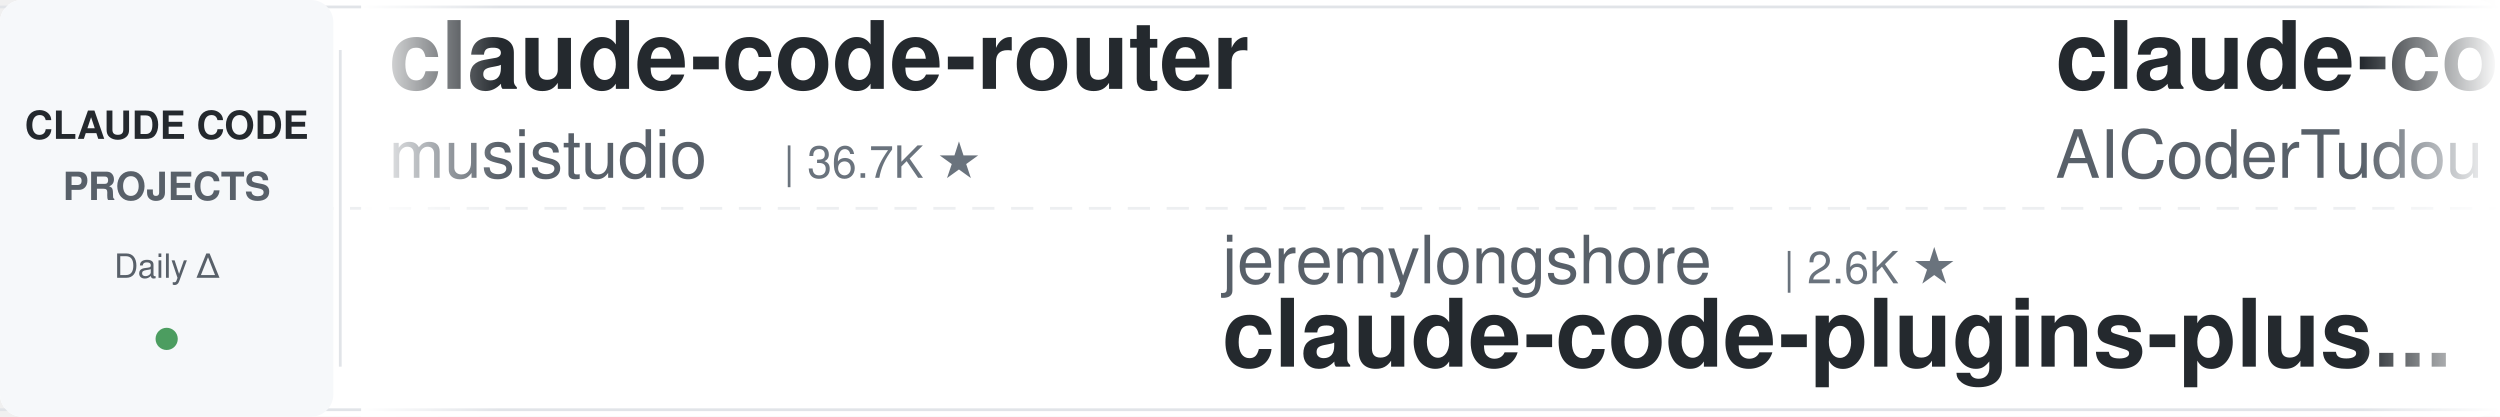
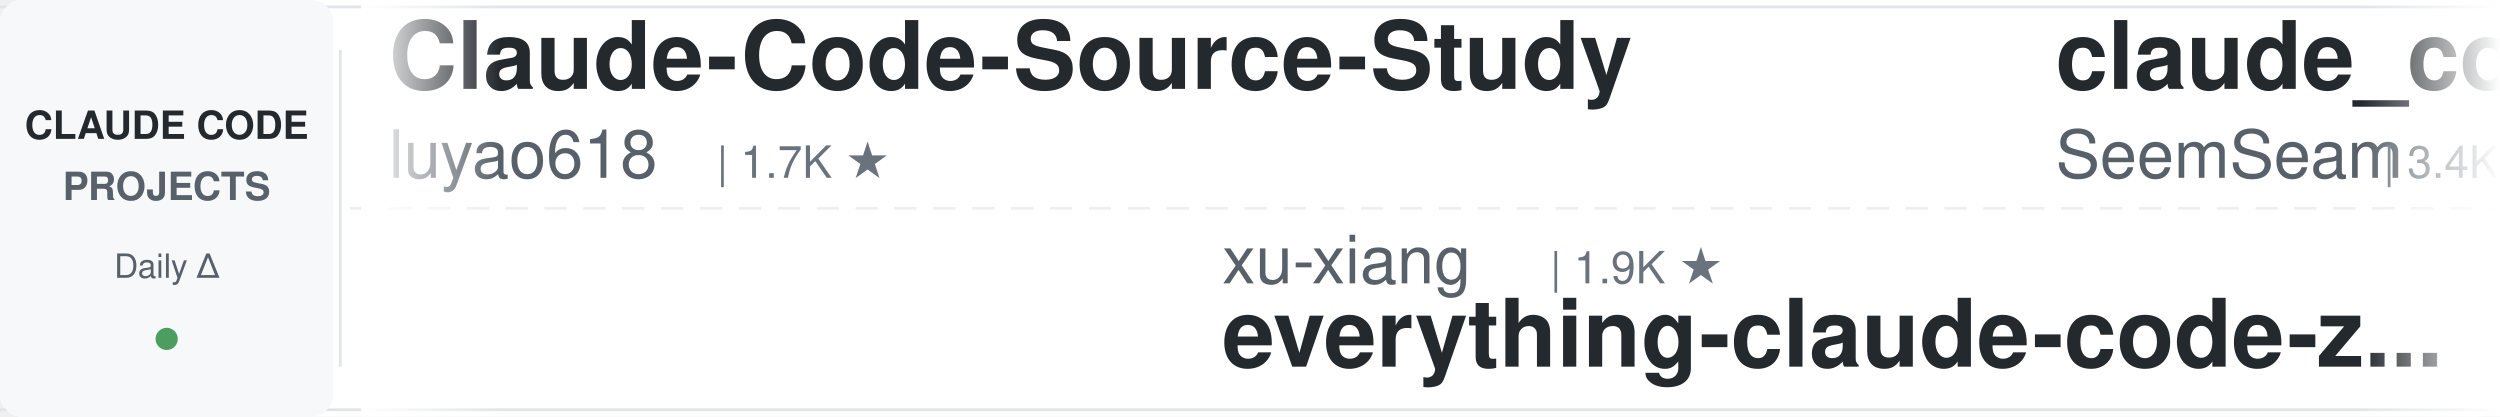
<svg xmlns="http://www.w3.org/2000/svg" width="900" height="150">
  <defs>
    <linearGradient id="leftFade" x1="0%" y1="0%" x2="100%" y2="0%">
      <stop offset="0%" style="stop-color:#ffffff;stop-opacity:1" />
      <stop offset="100%" style="stop-color:#ffffff;stop-opacity:0" />
    </linearGradient>
    <linearGradient id="rightFade" x1="0%" y1="0%" x2="100%" y2="0%">
      <stop offset="0%" style="stop-color:#ffffff;stop-opacity:0" />
      <stop offset="100%" style="stop-color:#ffffff;stop-opacity:1" />
    </linearGradient>
  </defs>
  <rect width="900" height="150" fill="#ffffff" rx="8" />
  <rect x="0" y="2" width="900" height="1" fill="#e1e4e8" />
  <rect x="0" y="147" width="900" height="1" fill="#e1e4e8" />
  <line x1="0" y1="75" x2="900" y2="75" stroke="#e1e4e8" stroke-width="1" stroke-dasharray="8 6" opacity="0.6" />
  <rect x="0" y="0" width="120" height="150" fill="#f6f8fa" rx="8" />
  <text x="60" y="50" font-family="-apple-system, BlinkMacSystemFont, 'Segoe UI', Helvetica, Arial, sans-serif" font-size="14" font-weight="600" fill="#24292e" text-anchor="middle">CLAUDE CODE</text>
  <text x="60" y="72" font-family="-apple-system, BlinkMacSystemFont, 'Segoe UI', Helvetica, Arial, sans-serif" font-size="14" font-weight="600" fill="#586069" text-anchor="middle">PROJECTS</text>
  <text x="60" y="100" font-family="-apple-system, BlinkMacSystemFont, 'Segoe UI', Helvetica, Arial, sans-serif" font-size="12" font-weight="500" fill="#586069" text-anchor="middle">Daily Δ</text>
  <circle cx="60" cy="122" r="4" fill="#22863a" opacity="0.8" />
  <rect x="122" y="18" width="1" height="114" fill="#e1e4e8" />
  <clipPath id="tickerClip">
    <rect x="130" y="0" width="770" height="150" />
  </clipPath>
  <g clip-path="url(#tickerClip)">
    <g id="tickerItems">
      <animateTransform attributeName="transform" attributeType="XML" type="translate" from="0 0" to="-3000 0" dur="54s" repeatCount="indefinite" />
      <g transform="translate(0, 0)">
+         <text x="140" y="32" font-family="-apple-system, BlinkMacSystemFont, 'Segoe UI', Helvetica, Arial, sans-serif" font-size="34" font-weight="600" fill="#24292e">Claude-Code-Source-Study</text>
+         <text x="140" y="64" font-family="-apple-system, BlinkMacSystemFont, 'Segoe UI', Helvetica, Arial, sans-serif" font-size="24" font-weight="400" fill="#586069">luyao618</text>
+         <text x="258" y="64" font-family="-apple-system, BlinkMacSystemFont, 'Segoe UI', Helvetica, Arial, sans-serif" font-size="16" font-weight="500" fill="#6a737d">| 1.7K ★</text>
+       </g>
+       <g transform="translate(300, 0)">
+         <text x="140" y="102" font-family="-apple-system, BlinkMacSystemFont, 'Segoe UI', Helvetica, Arial, sans-serif" font-size="24" font-weight="400" fill="#586069">xu-xiang</text>
+         <text x="258" y="102" font-family="-apple-system, BlinkMacSystemFont, 'Segoe UI', Helvetica, Arial, sans-serif" font-size="16" font-weight="500" fill="#6a737d">| 1.9K ★</text>
+         <text x="140" y="132" font-family="-apple-system, BlinkMacSystemFont, 'Segoe UI', Helvetica, Arial, sans-serif" font-size="34" font-weight="600" fill="#24292e">everything-claude-code-z...</text>
+       </g>
+       <g transform="translate(600, 0)">
+         <text x="140" y="32" font-family="-apple-system, BlinkMacSystemFont, 'Segoe UI', Helvetica, Arial, sans-serif" font-size="34" font-weight="600" fill="#24292e">claude_codex_bridge</text>
+         <text x="140" y="64" font-family="-apple-system, BlinkMacSystemFont, 'Segoe UI', Helvetica, Arial, sans-serif" font-size="24" font-weight="400" fill="#586069">SeemSeam</text>
+         <text x="258" y="64" font-family="-apple-system, BlinkMacSystemFont, 'Segoe UI', Helvetica, Arial, sans-serif" font-size="16" font-weight="500" fill="#6a737d">| 3.4K ★</text>
+       </g>
+       <g transform="translate(900, 0)">
+         <text x="140" y="102" font-family="-apple-system, BlinkMacSystemFont, 'Segoe UI', Helvetica, Arial, sans-serif" font-size="24" font-weight="400" fill="#586069">ding113</text>
+         <text x="246" y="102" font-family="-apple-system, BlinkMacSystemFont, 'Segoe UI', Helvetica, Arial, sans-serif" font-size="16" font-weight="500" fill="#6a737d">| 3.3K ★</text>
+         <text x="140" y="132" font-family="-apple-system, BlinkMacSystemFont, 'Segoe UI', Helvetica, Arial, sans-serif" font-size="34" font-weight="600" fill="#24292e">claude-code-hub</text>
+       </g>
+       <g transform="translate(1200, 0)">
+         <text x="140" y="32" font-family="-apple-system, BlinkMacSystemFont, 'Segoe UI', Helvetica, Arial, sans-serif" font-size="34" font-weight="600" fill="#24292e">awesome-claude-code-tool...</text>
+         <text x="140" y="64" font-family="-apple-system, BlinkMacSystemFont, 'Segoe UI', Helvetica, Arial, sans-serif" font-size="24" font-weight="400" fill="#586069">rohitg00</text>
+         <text x="258" y="64" font-family="-apple-system, BlinkMacSystemFont, 'Segoe UI', Helvetica, Arial, sans-serif" font-size="16" font-weight="500" fill="#6a737d">| 2.5K ★</text>
+       </g>
+       <g transform="translate(1500, 0)">
+         <text x="140" y="102" font-family="-apple-system, BlinkMacSystemFont, 'Segoe UI', Helvetica, Arial, sans-serif" font-size="24" font-weight="400" fill="#586069">alejandrobalderas</text>
+         <text x="366" y="102" font-family="-apple-system, BlinkMacSystemFont, 'Segoe UI', Helvetica, Arial, sans-serif" font-size="16" font-weight="500" fill="#6a737d">| 2.8K ★</text>
+         <text x="140" y="132" font-family="-apple-system, BlinkMacSystemFont, 'Segoe UI', Helvetica, Arial, sans-serif" font-size="34" font-weight="600" fill="#24292e">claude-code-from-source</text>
+       </g>
+       <g transform="translate(1800, 0)">
+         <text x="140" y="32" font-family="-apple-system, BlinkMacSystemFont, 'Segoe UI', Helvetica, Arial, sans-serif" font-size="34" font-weight="600" fill="#24292e">claude-code-video-toolki...</text>
+         <text x="140" y="64" font-family="-apple-system, BlinkMacSystemFont, 'Segoe UI', Helvetica, Arial, sans-serif" font-size="24" font-weight="400" fill="#586069">digitalsamba</text>
+         <text x="306" y="64" font-family="-apple-system, BlinkMacSystemFont, 'Segoe UI', Helvetica, Arial, sans-serif" font-size="16" font-weight="500" fill="#6a737d">| 1.9K ★</text>
+       </g>
+       <g transform="translate(2100, 0)">
+         <text x="140" y="102" font-family="-apple-system, BlinkMacSystemFont, 'Segoe UI', Helvetica, Arial, sans-serif" font-size="24" font-weight="400" fill="#586069">asgeirtj</text>
+         <text x="258" y="102" font-family="-apple-system, BlinkMacSystemFont, 'Segoe UI', Helvetica, Arial, sans-serif" font-size="16" font-weight="500" fill="#6a737d">| 63.0K ★</text>
+         <text x="140" y="132" font-family="-apple-system, BlinkMacSystemFont, 'Segoe UI', Helvetica, Arial, sans-serif" font-size="34" font-weight="600" fill="#24292e">system_prompts_leaks</text>
+       </g>
+       <g transform="translate(2400, 0)">
        <text x="140" y="32" font-family="-apple-system, BlinkMacSystemFont, 'Segoe UI', Helvetica, Arial, sans-serif" font-size="34" font-weight="600" fill="#24292e">claude-code-router</text>
        <text x="140" y="64" font-family="-apple-system, BlinkMacSystemFont, 'Segoe UI', Helvetica, Arial, sans-serif" font-size="24" font-weight="400" fill="#586069">musistudio</text>
        <text x="282" y="64" font-family="-apple-system, BlinkMacSystemFont, 'Segoe UI', Helvetica, Arial, sans-serif" font-size="16" font-weight="500" fill="#6a737d">| 36.7K ★</text>
      </g>
-       <g transform="translate(300, 0)">
-         <text x="140" y="102" font-family="-apple-system, BlinkMacSystemFont, 'Segoe UI', Helvetica, Arial, sans-serif" font-size="24" font-weight="400" fill="#586069">jeremylongshore</text>
-         <text x="342" y="102" font-family="-apple-system, BlinkMacSystemFont, 'Segoe UI', Helvetica, Arial, sans-serif" font-size="16" font-weight="500" fill="#6a737d">| 2.6K ★</text>
-         <text x="140" y="132" font-family="-apple-system, BlinkMacSystemFont, 'Segoe UI', Helvetica, Arial, sans-serif" font-size="34" font-weight="600" fill="#24292e">claude-code-plugins-plus...</text>
-       </g>
-       <g transform="translate(600, 0)">
-         <text x="140" y="32" font-family="-apple-system, BlinkMacSystemFont, 'Segoe UI', Helvetica, Arial, sans-serif" font-size="34" font-weight="600" fill="#24292e">claude-code-tudou</text>
-         <text x="140" y="64" font-family="-apple-system, BlinkMacSystemFont, 'Segoe UI', Helvetica, Arial, sans-serif" font-size="24" font-weight="400" fill="#586069">AICoderTudou</text>
-         <text x="306" y="64" font-family="-apple-system, BlinkMacSystemFont, 'Segoe UI', Helvetica, Arial, sans-serif" font-size="16" font-weight="500" fill="#6a737d">| 497 ★</text>
-       </g>
-       <g transform="translate(900, 0)">
-         <text x="140" y="102" font-family="-apple-system, BlinkMacSystemFont, 'Segoe UI', Helvetica, Arial, sans-serif" font-size="24" font-weight="400" fill="#586069">nicedreamzapp</text>
-         <text x="318" y="102" font-family="-apple-system, BlinkMacSystemFont, 'Segoe UI', Helvetica, Arial, sans-serif" font-size="16" font-weight="500" fill="#6a737d">| 3.2K ★</text>
-         <text x="140" y="132" font-family="-apple-system, BlinkMacSystemFont, 'Segoe UI', Helvetica, Arial, sans-serif" font-size="34" font-weight="600" fill="#24292e">claude-code-local</text>
-       </g>
-       <g transform="translate(1200, 0)">
-         <text x="140" y="32" font-family="-apple-system, BlinkMacSystemFont, 'Segoe UI', Helvetica, Arial, sans-serif" font-size="34" font-weight="600" fill="#24292e">Dive-into-Claude-Code</text>
-         <text x="140" y="64" font-family="-apple-system, BlinkMacSystemFont, 'Segoe UI', Helvetica, Arial, sans-serif" font-size="24" font-weight="400" fill="#586069">VILA-Lab</text>
-         <text x="258" y="64" font-family="-apple-system, BlinkMacSystemFont, 'Segoe UI', Helvetica, Arial, sans-serif" font-size="16" font-weight="500" fill="#6a737d">| 2.1K ★</text>
-       </g>
-       <g transform="translate(1500, 0)">
-         <text x="140" y="102" font-family="-apple-system, BlinkMacSystemFont, 'Segoe UI', Helvetica, Arial, sans-serif" font-size="24" font-weight="400" fill="#586069">ponponon</text>
-         <text x="258" y="102" font-family="-apple-system, BlinkMacSystemFont, 'Segoe UI', Helvetica, Arial, sans-serif" font-size="16" font-weight="500" fill="#6a737d">| 2.3K ★</text>
-         <text x="140" y="132" font-family="-apple-system, BlinkMacSystemFont, 'Segoe UI', Helvetica, Arial, sans-serif" font-size="34" font-weight="600" fill="#24292e">claude_code_src</text>
-       </g>
-       <g transform="translate(1800, 0)">
-         <text x="140" y="32" font-family="-apple-system, BlinkMacSystemFont, 'Segoe UI', Helvetica, Arial, sans-serif" font-size="34" font-weight="600" fill="#24292e">claude-code-proxy</text>
-         <text x="140" y="64" font-family="-apple-system, BlinkMacSystemFont, 'Segoe UI', Helvetica, Arial, sans-serif" font-size="24" font-weight="400" fill="#586069">1rgs</text>
-         <text x="210" y="64" font-family="-apple-system, BlinkMacSystemFont, 'Segoe UI', Helvetica, Arial, sans-serif" font-size="16" font-weight="500" fill="#6a737d">| 3.7K ★</text>
-       </g>
-       <g transform="translate(2100, 0)">
-         <text x="140" y="102" font-family="-apple-system, BlinkMacSystemFont, 'Segoe UI', Helvetica, Arial, sans-serif" font-size="24" font-weight="400" fill="#586069">feiskyer</text>
-         <text x="258" y="102" font-family="-apple-system, BlinkMacSystemFont, 'Segoe UI', Helvetica, Arial, sans-serif" font-size="16" font-weight="500" fill="#6a737d">| 1.6K ★</text>
-         <text x="140" y="132" font-family="-apple-system, BlinkMacSystemFont, 'Segoe UI', Helvetica, Arial, sans-serif" font-size="34" font-weight="600" fill="#24292e">claude-code-settings</text>
-       </g>
-       <g transform="translate(2400, 0)">
-         <text x="140" y="32" font-family="-apple-system, BlinkMacSystemFont, 'Segoe UI', Helvetica, Arial, sans-serif" font-size="34" font-weight="600" fill="#24292e">Open-ClaudeCode</text>
-         <text x="140" y="64" font-family="-apple-system, BlinkMacSystemFont, 'Segoe UI', Helvetica, Arial, sans-serif" font-size="24" font-weight="400" fill="#586069">LING71671</text>
-         <text x="270" y="64" font-family="-apple-system, BlinkMacSystemFont, 'Segoe UI', Helvetica, Arial, sans-serif" font-size="16" font-weight="500" fill="#6a737d">| 945 ★</text>
-       </g>
      <g transform="translate(2700, 0)">
-         <text x="140" y="102" font-family="-apple-system, BlinkMacSystemFont, 'Segoe UI', Helvetica, Arial, sans-serif" font-size="24" font-weight="400" fill="#586069">Windy3f3f3f3f</text>
-         <text x="318" y="102" font-family="-apple-system, BlinkMacSystemFont, 'Segoe UI', Helvetica, Arial, sans-serif" font-size="16" font-weight="500" fill="#6a737d">| 2.6K ★</text>
-         <text x="140" y="132" font-family="-apple-system, BlinkMacSystemFont, 'Segoe UI', Helvetica, Arial, sans-serif" font-size="34" font-weight="600" fill="#24292e">claude-code-from-scratch</text>
+         <text x="140" y="102" font-family="-apple-system, BlinkMacSystemFont, 'Segoe UI', Helvetica, Arial, sans-serif" font-size="24" font-weight="400" fill="#586069">affaan-m</text>
+         <text x="258" y="102" font-family="-apple-system, BlinkMacSystemFont, 'Segoe UI', Helvetica, Arial, sans-serif" font-size="16" font-weight="500" fill="#6a737d">| 240.3K ★</text>
+         <text x="140" y="132" font-family="-apple-system, BlinkMacSystemFont, 'Segoe UI', Helvetica, Arial, sans-serif" font-size="34" font-weight="600" fill="#24292e">ECC</text>
      </g>
      <g transform="translate(3000, 0)">
-         <text x="140" y="32" font-family="-apple-system, BlinkMacSystemFont, 'Segoe UI', Helvetica, Arial, sans-serif" font-size="34" font-weight="600" fill="#24292e">claude-code-router</text>
-         <text x="140" y="64" font-family="-apple-system, BlinkMacSystemFont, 'Segoe UI', Helvetica, Arial, sans-serif" font-size="24" font-weight="400" fill="#586069">musistudio</text>
-         <text x="282" y="64" font-family="-apple-system, BlinkMacSystemFont, 'Segoe UI', Helvetica, Arial, sans-serif" font-size="16" font-weight="500" fill="#6a737d">| 36.7K ★</text>
+         <text x="140" y="32" font-family="-apple-system, BlinkMacSystemFont, 'Segoe UI', Helvetica, Arial, sans-serif" font-size="34" font-weight="600" fill="#24292e">Claude-Code-Source-Study</text>
+         <text x="140" y="64" font-family="-apple-system, BlinkMacSystemFont, 'Segoe UI', Helvetica, Arial, sans-serif" font-size="24" font-weight="400" fill="#586069">luyao618</text>
+         <text x="258" y="64" font-family="-apple-system, BlinkMacSystemFont, 'Segoe UI', Helvetica, Arial, sans-serif" font-size="16" font-weight="500" fill="#6a737d">| 1.7K ★</text>
      </g>
      <g transform="translate(3300, 0)">
-         <text x="140" y="102" font-family="-apple-system, BlinkMacSystemFont, 'Segoe UI', Helvetica, Arial, sans-serif" font-size="24" font-weight="400" fill="#586069">jeremylongshore</text>
-         <text x="342" y="102" font-family="-apple-system, BlinkMacSystemFont, 'Segoe UI', Helvetica, Arial, sans-serif" font-size="16" font-weight="500" fill="#6a737d">| 2.6K ★</text>
-         <text x="140" y="132" font-family="-apple-system, BlinkMacSystemFont, 'Segoe UI', Helvetica, Arial, sans-serif" font-size="34" font-weight="600" fill="#24292e">claude-code-plugins-plus...</text>
+         <text x="140" y="102" font-family="-apple-system, BlinkMacSystemFont, 'Segoe UI', Helvetica, Arial, sans-serif" font-size="24" font-weight="400" fill="#586069">xu-xiang</text>
+         <text x="258" y="102" font-family="-apple-system, BlinkMacSystemFont, 'Segoe UI', Helvetica, Arial, sans-serif" font-size="16" font-weight="500" fill="#6a737d">| 1.9K ★</text>
+         <text x="140" y="132" font-family="-apple-system, BlinkMacSystemFont, 'Segoe UI', Helvetica, Arial, sans-serif" font-size="34" font-weight="600" fill="#24292e">everything-claude-code-z...</text>
      </g>
      <g transform="translate(3600, 0)">
-         <text x="140" y="32" font-family="-apple-system, BlinkMacSystemFont, 'Segoe UI', Helvetica, Arial, sans-serif" font-size="34" font-weight="600" fill="#24292e">claude-code-tudou</text>
-         <text x="140" y="64" font-family="-apple-system, BlinkMacSystemFont, 'Segoe UI', Helvetica, Arial, sans-serif" font-size="24" font-weight="400" fill="#586069">AICoderTudou</text>
-         <text x="306" y="64" font-family="-apple-system, BlinkMacSystemFont, 'Segoe UI', Helvetica, Arial, sans-serif" font-size="16" font-weight="500" fill="#6a737d">| 497 ★</text>
+         <text x="140" y="32" font-family="-apple-system, BlinkMacSystemFont, 'Segoe UI', Helvetica, Arial, sans-serif" font-size="34" font-weight="600" fill="#24292e">claude_codex_bridge</text>
+         <text x="140" y="64" font-family="-apple-system, BlinkMacSystemFont, 'Segoe UI', Helvetica, Arial, sans-serif" font-size="24" font-weight="400" fill="#586069">SeemSeam</text>
+         <text x="258" y="64" font-family="-apple-system, BlinkMacSystemFont, 'Segoe UI', Helvetica, Arial, sans-serif" font-size="16" font-weight="500" fill="#6a737d">| 3.4K ★</text>
      </g>
      <g transform="translate(3900, 0)">
-         <text x="140" y="102" font-family="-apple-system, BlinkMacSystemFont, 'Segoe UI', Helvetica, Arial, sans-serif" font-size="24" font-weight="400" fill="#586069">nicedreamzapp</text>
-         <text x="318" y="102" font-family="-apple-system, BlinkMacSystemFont, 'Segoe UI', Helvetica, Arial, sans-serif" font-size="16" font-weight="500" fill="#6a737d">| 3.2K ★</text>
-         <text x="140" y="132" font-family="-apple-system, BlinkMacSystemFont, 'Segoe UI', Helvetica, Arial, sans-serif" font-size="34" font-weight="600" fill="#24292e">claude-code-local</text>
+         <text x="140" y="102" font-family="-apple-system, BlinkMacSystemFont, 'Segoe UI', Helvetica, Arial, sans-serif" font-size="24" font-weight="400" fill="#586069">ding113</text>
+         <text x="246" y="102" font-family="-apple-system, BlinkMacSystemFont, 'Segoe UI', Helvetica, Arial, sans-serif" font-size="16" font-weight="500" fill="#6a737d">| 3.3K ★</text>
+         <text x="140" y="132" font-family="-apple-system, BlinkMacSystemFont, 'Segoe UI', Helvetica, Arial, sans-serif" font-size="34" font-weight="600" fill="#24292e">claude-code-hub</text>
      </g>
    </g>
  </g>
  <rect x="130" y="0" width="50" height="150" fill="url(#leftFade)" />
  <rect x="850" y="0" width="50" height="150" fill="url(#rightFade)" />
</svg>
